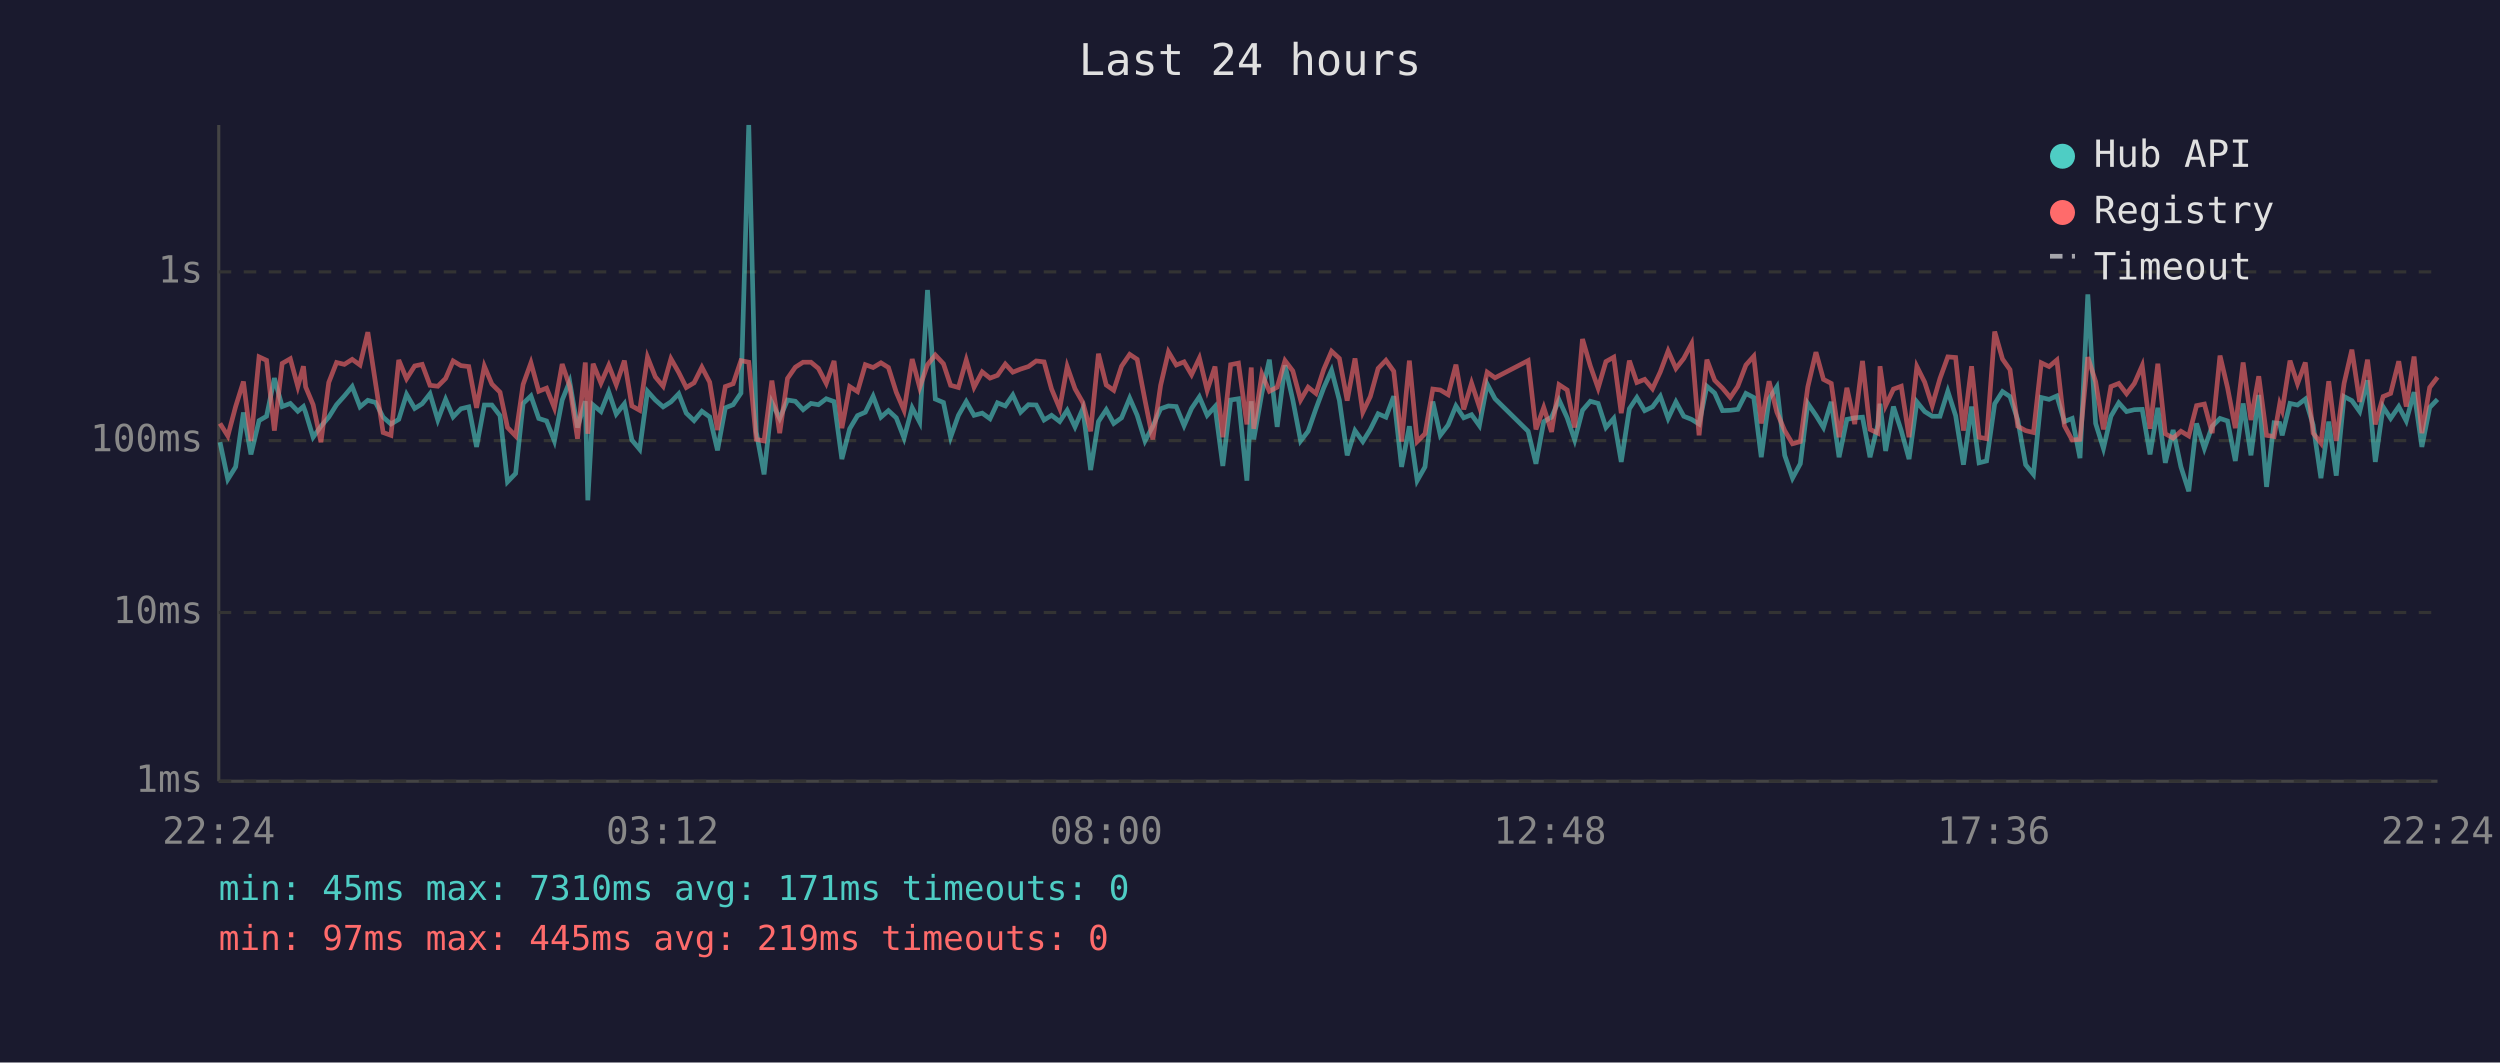
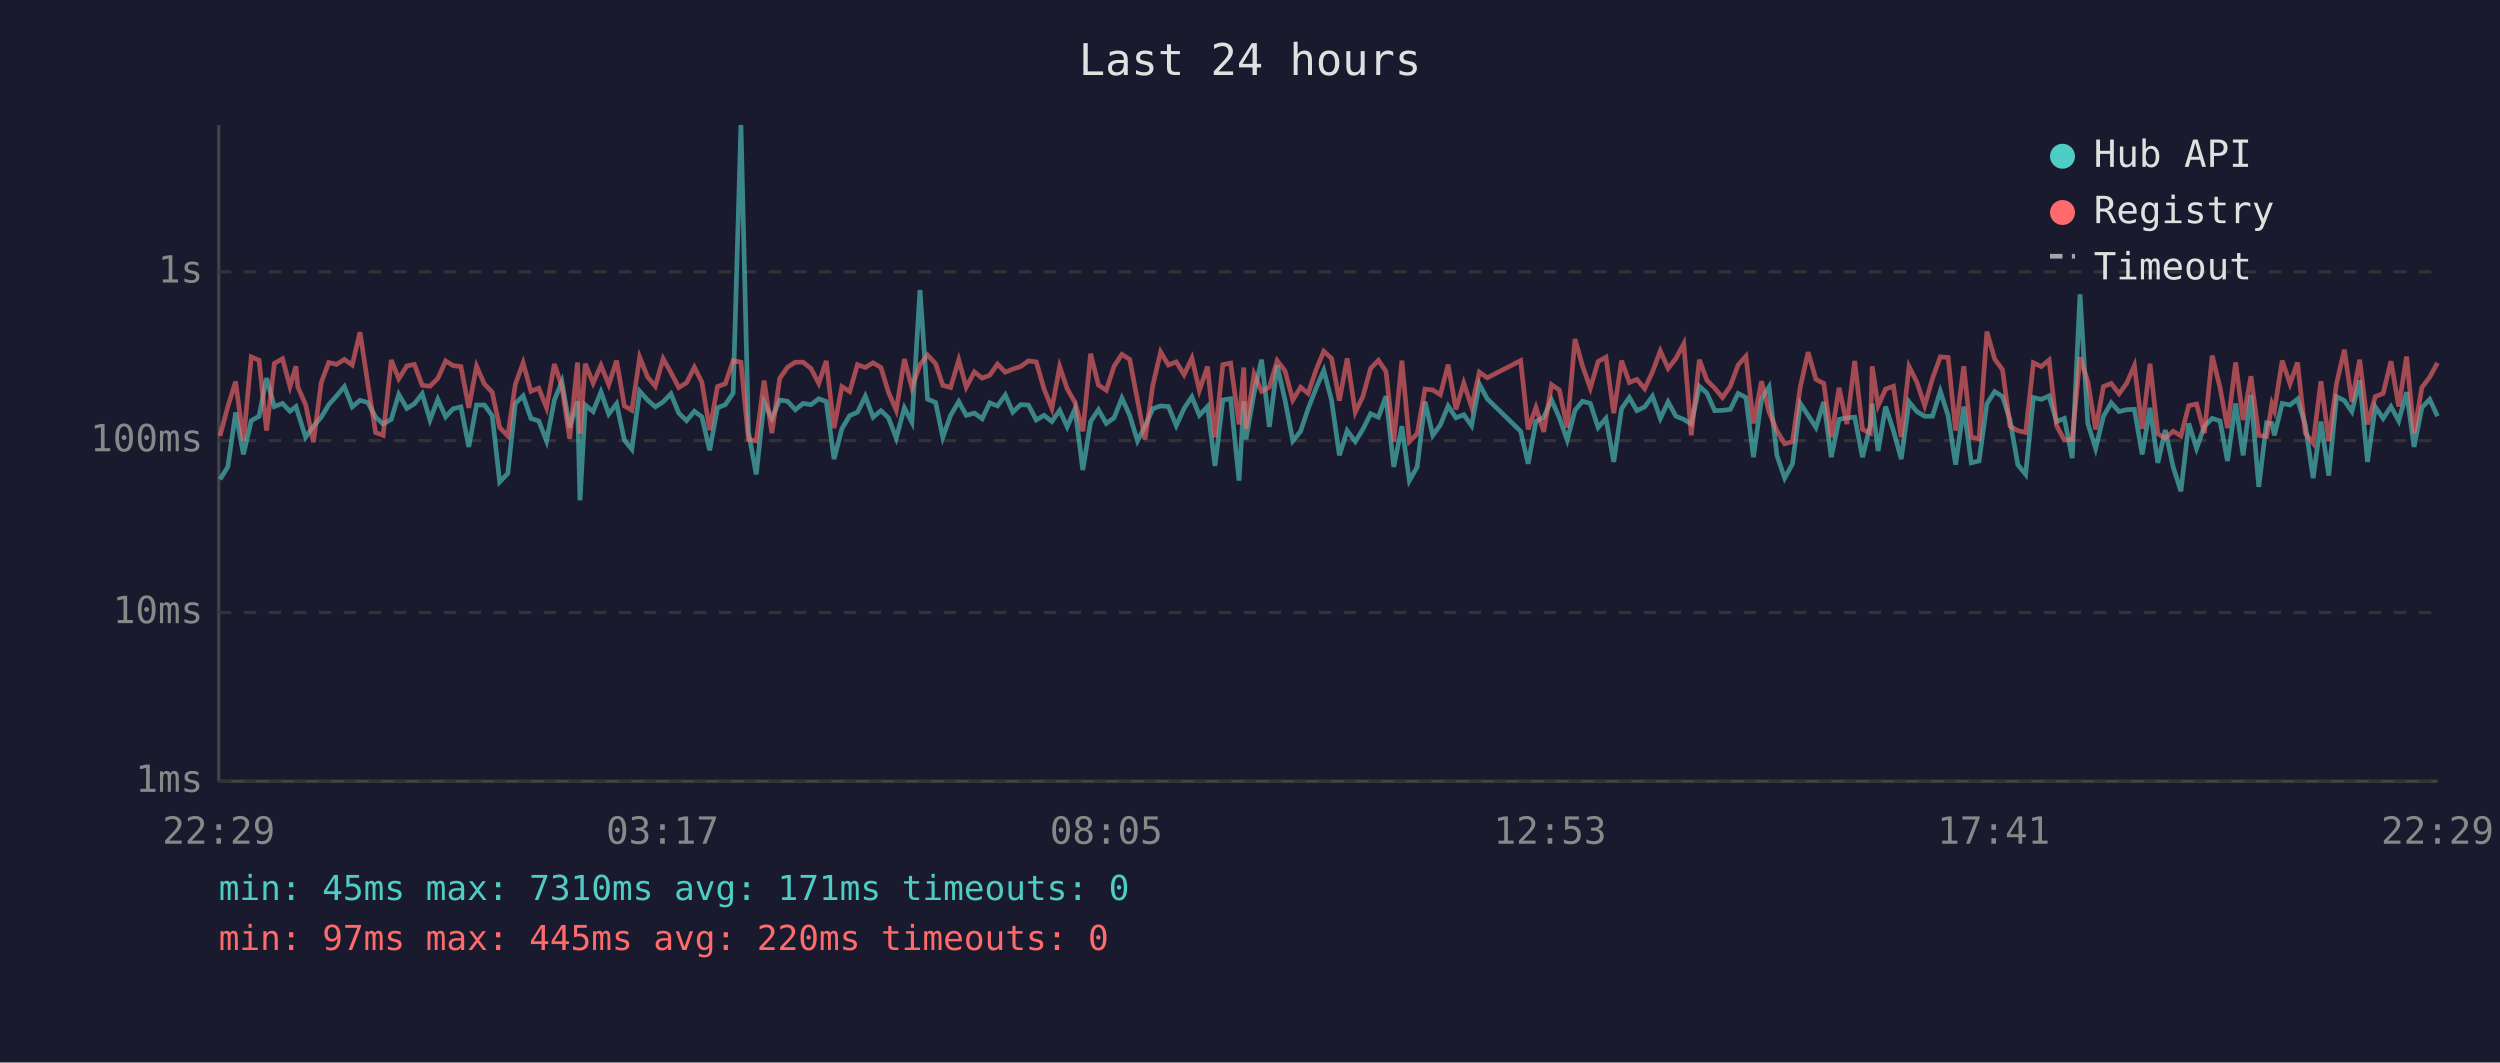
<svg xmlns="http://www.w3.org/2000/svg" viewBox="0 0 800 340" font-family="monospace" font-size="12">
  <rect width="800" height="340" fill="#1a1a2e" />
  <text x="400" y="24" fill="#e0e0e0" font-size="14" text-anchor="middle">Last 24 hours</text>
  <line x1="70" y1="40" x2="70" y2="250" stroke="#444" stroke-width="1" />
  <line x1="70" y1="250" x2="780" y2="250" stroke="#444" stroke-width="1" />
  <line x1="70" y1="250" x2="780" y2="250" stroke="#333" stroke-width="1" stroke-dasharray="4" />
  <text x="65" y="250" fill="#888" text-anchor="end" dominant-baseline="middle">1ms</text>
  <line x1="70" y1="196" x2="780" y2="196" stroke="#333" stroke-width="1" stroke-dasharray="4" />
  <text x="65" y="196" fill="#888" text-anchor="end" dominant-baseline="middle">10ms</text>
  <line x1="70" y1="141" x2="780" y2="141" stroke="#333" stroke-width="1" stroke-dasharray="4" />
  <text x="65" y="141" fill="#888" text-anchor="end" dominant-baseline="middle">100ms</text>
  <line x1="70" y1="87" x2="780" y2="87" stroke="#333" stroke-width="1" stroke-dasharray="4" />
  <text x="65" y="87" fill="#888" text-anchor="end" dominant-baseline="middle">1s</text>
-   <text x="70" y="270" fill="#888" text-anchor="middle">22:24</text>
-   <text x="212" y="270" fill="#888" text-anchor="middle">03:12</text>
-   <text x="354" y="270" fill="#888" text-anchor="middle">08:00</text>
-   <text x="496" y="270" fill="#888" text-anchor="middle">12:48</text>
-   <text x="638" y="270" fill="#888" text-anchor="middle">17:36</text>
-   <text x="780" y="270" fill="#888" text-anchor="middle">22:24</text>
-   <polyline points="70.4,141.5 72.9,153.4 75.4,149.4 77.9,132.0 80.3,145.4 82.9,134.6 85.3,133.2 87.8,121.0 90.3,130.1 92.9,129.1 95.3,131.6 97.1,130.1 97.8,132.0 100.2,139.9 102.7,136.4 105.2,133.5 107.7,129.5 110.2,126.7 112.7,123.7 115.2,130.2 117.7,128.1 120.2,128.8 122.6,133.5 125.1,135.7 127.6,134.2 130.1,126.2 132.7,130.7 135.1,129.2 137.6,126.0 140.1,134.4 142.6,127.8 145.0,133.4 147.5,130.8 150.0,130.2 152.5,143.0 155.0,129.6 157.4,129.6 160.0,133.0 162.4,154.2 165.0,151.5 167.4,129.1 169.9,126.7 172.4,133.9 174.9,134.7 177.4,141.1 179.9,128.0 182.3,122.1 184.8,136.8 187.3,128.4 188.1,160.1 189.8,129.6 192.3,131.7 194.8,125.4 197.2,132.5 199.8,129.2 202.2,140.8 204.7,143.8 207.2,125.2 209.7,128.0 212.2,130.2 214.7,128.6 217.2,126.0 219.6,132.2 222.1,134.6 224.6,131.6 227.1,133.4 229.6,144.1 232.1,130.5 234.6,129.5 237.1,125.8 239.6,40.0 242.0,138.2 244.5,151.8 247.0,128.8 249.5,133.9 252.0,128.0 254.5,128.4 257.0,131.1 259.5,129.1 261.9,129.5 264.4,127.6 266.9,128.5 269.4,146.9 271.9,137.2 274.4,133.0 276.9,131.9 279.4,126.8 281.9,133.5 284.3,131.4 286.8,133.7 289.3,140.2 291.9,130.5 294.3,135.1 296.8,92.8 299.3,127.7 301.9,128.8 304.2,139.9 306.7,132.9 309.2,128.5 311.7,132.9 314.3,132.2 316.8,134.0 319.2,128.9 321.7,129.9 324.1,126.4 326.6,131.9 329.1,129.5 331.6,129.6 334.1,134.4 336.5,132.9 339.1,134.9 341.5,131.3 344.0,136.6 346.5,130.8 349.0,150.4 351.5,134.9 354.0,131.1 356.4,135.5 358.9,133.7 361.5,127.4 363.9,132.9 366.4,141.1 368.9,136.4 371.4,130.8 373.9,129.9 376.4,130.1 378.9,136.2 381.3,130.7 383.8,127.0 386.3,132.9 388.8,130.1 391.3,149.1 393.8,128.0 396.3,127.6 399.0,153.8 400.4,128.4 401.2,140.6 403.8,125.8 406.2,115.1 408.7,136.6 411.2,116.9 413.7,128.0 416.2,141.1 418.6,138.0 421.1,130.8 423.6,124.1 426.1,118.5 428.6,128.1 431.1,145.7 433.6,137.8 436.1,141.3 438.5,137.4 441.0,132.4 443.5,133.5 446.0,126.8 448.5,149.4 451.0,136.4 453.5,153.8 456.0,149.4 458.5,128.5 460.9,139.3 463.4,136.0 465.9,129.9 468.4,133.7 470.9,132.7 473.4,136.2 475.9,122.9 478.4,127.6 489.0,138.0 491.5,148.4 494.0,134.9 496.5,133.5 498.9,128.0 501.5,133.7 503.9,140.8 506.4,131.3 508.9,128.4 511.4,129.1 513.9,136.8 516.4,133.9 518.8,147.8 521.4,130.8 523.8,127.2 526.3,131.4 528.8,130.2 531.3,126.8 533.8,133.9 536.3,128.6 538.8,133.2 541.3,134.2 543.7,135.7 546.2,123.6 548.7,125.8 551.2,131.4 553.7,131.3 556.1,131.0 558.7,125.9 561.2,127.2 563.6,146.3 566.1,127.6 568.6,123.8 571.1,145.7 573.6,153.0 576.1,148.4 578.5,129.1 581.1,132.9 583.5,136.8 586.0,128.6 588.5,146.3 591.0,134.2 593.5,133.7 596.0,133.5 598.4,146.3 600.9,136.0 601.6,129.2 603.4,144.3 605.9,130.1 608.4,137.8 610.9,146.9 613.4,128.6 615.9,131.7 618.3,133.2 620.8,133.2 623.3,125.2 625.8,133.0 628.3,148.7 630.9,130.1 633.3,148.1 635.7,147.5 638.3,129.2 640.8,125.3 643.2,126.9 645.7,134.4 648.2,148.7 650.7,151.8 653.2,127.2 655.7,127.8 658.2,126.7 660.6,134.9 663.1,133.9 665.6,146.6 668.1,94.2 670.6,135.5 673.1,143.5 675.5,133.2 678.0,128.9 680.5,131.7 683.0,131.1 685.5,131.0 688.0,145.4 690.5,130.5 692.9,148.1 695.4,137.6 697.9,149.4 700.4,157.2 702.9,135.5 705.4,143.5 707.9,136.4 710.4,133.9 712.8,134.7 715.3,147.5 717.8,129.1 720.3,145.7 722.8,126.4 725.3,155.8 727.7,135.3 729.5,135.5 730.3,139.3 732.8,129.1 735.2,129.6 737.7,127.7 740.2,136.0 742.7,153.0 745.2,134.9 747.6,152.2 750.1,126.9 752.6,128.2 755.1,131.7 757.6,121.7 760.1,147.8 762.6,130.2 765.0,133.9 767.6,130.1 770.0,134.7 772.5,125.5 775.0,143.0 777.5,130.4 780.0,127.8" fill="none" stroke="#4ecdc4" stroke-width="1.5" opacity="0.6" />
-   <polyline points="70.4,135.5 72.9,139.5 75.4,130.1 77.9,122.1 80.3,141.1 82.9,114.2 85.3,115.3 87.8,137.8 90.3,116.3 92.9,114.8 95.3,123.7 97.1,117.2 97.8,123.8 100.2,129.5 102.7,141.5 105.2,122.4 107.7,116.0 110.2,116.6 112.7,115.0 115.2,116.8 117.7,106.3 120.2,122.8 122.6,138.4 125.1,139.3 127.6,115.2 130.1,121.2 132.7,117.1 135.1,116.6 137.6,123.3 140.1,123.6 142.6,121.1 145.0,115.5 147.5,117.0 150.0,117.3 152.5,130.5 155.0,117.2 157.4,122.9 160.0,125.5 162.4,136.8 165.0,139.5 167.4,123.0 169.9,116.1 172.4,125.2 174.9,124.2 177.4,130.5 179.9,116.5 182.3,123.6 184.8,140.4 187.3,116.0 188.1,138.8 189.8,116.4 192.3,122.6 194.8,116.9 197.2,123.1 199.8,115.4 202.2,129.9 204.7,131.3 207.2,114.3 209.7,120.6 212.2,123.6 214.7,114.8 217.2,119.2 219.6,124.0 222.1,122.5 224.6,117.5 227.1,122.3 229.6,137.6 232.1,123.7 234.6,122.8 237.1,115.4 239.6,115.9 242.0,140.6 244.5,141.1 247.0,121.8 249.5,138.6 252.0,121.1 254.5,117.5 257.0,115.9 259.5,115.9 261.9,117.9 264.4,122.7 266.9,115.5 269.4,137.0 271.9,123.7 274.4,125.3 276.9,116.7 279.4,117.6 281.9,116.1 284.3,117.6 286.8,125.5 289.3,131.3 291.9,114.9 294.3,124.0 296.8,116.7 299.3,113.6 301.9,116.4 304.2,123.3 306.7,124.0 309.2,115.2 311.7,123.9 314.3,119.0 316.8,121.0 319.2,120.1 321.7,116.5 324.1,119.1 326.6,118.1 329.1,117.3 331.6,115.5 334.1,115.8 336.5,124.5 339.1,130.7 341.5,117.3 344.0,124.4 346.5,128.8 349.0,138.0 351.5,113.2 354.0,123.2 356.4,124.9 358.9,117.2 361.5,113.4 363.9,115.0 366.4,128.1 368.9,140.6 371.4,123.3 373.9,112.6 376.4,116.8 378.9,115.8 381.3,119.9 383.8,114.6 386.3,124.9 388.8,117.3 391.3,139.9 393.8,116.7 396.3,116.2 399.0,135.8 400.4,117.6 401.2,137.2 403.8,119.7 406.2,125.2 408.7,123.9 411.2,115.4 413.7,118.7 416.2,128.0 418.6,123.9 421.1,125.9 423.6,118.2 426.1,112.4 428.6,114.7 431.1,128.2 433.6,114.7 436.1,131.9 438.5,126.9 441.0,117.9 443.5,115.3 446.0,118.8 448.5,141.3 451.0,115.4 453.5,141.3 456.0,138.8 458.5,124.5 460.9,124.8 463.4,126.3 465.9,116.7 468.4,131.0 470.9,122.6 473.4,130.2 475.9,119.1 478.4,120.9 489.0,115.4 491.5,137.4 494.0,130.4 496.5,138.2 498.9,123.1 501.5,124.8 503.9,136.8 506.4,108.5 508.9,117.1 511.4,124.2 513.9,115.7 516.4,114.3 518.8,132.2 521.4,115.4 523.8,122.4 526.3,121.4 528.8,124.4 531.3,119.0 533.8,112.3 536.3,117.9 538.8,114.7 541.3,110.0 543.7,139.3 546.2,115.1 548.7,121.7 551.2,124.2 553.7,127.2 556.1,123.6 558.7,116.8 561.2,114.0 563.6,135.5 566.1,122.0 568.6,131.9 571.1,137.8 573.6,142.0 576.1,141.3 578.5,123.8 581.1,112.7 583.5,121.4 586.0,122.7 588.5,139.9 591.0,124.1 593.5,135.7 596.0,115.5 598.4,137.4 600.9,138.6 601.6,117.2 603.4,129.8 605.9,124.5 608.4,123.6 610.9,139.9 613.4,117.3 615.9,122.3 618.3,129.8 620.8,121.1 623.3,114.2 625.8,114.4 628.3,137.8 630.9,117.2 633.3,139.9 635.7,140.4 638.3,106.1 640.8,114.9 643.2,118.3 645.7,136.4 648.2,137.8 650.7,138.4 653.2,116.1 655.7,117.3 658.2,115.2 660.6,136.2 663.1,140.8 665.6,140.6 668.1,114.3 670.6,122.1 673.1,137.4 675.5,123.7 678.0,122.7 680.5,126.0 683.0,122.7 685.5,117.0 688.0,137.2 690.5,116.4 692.9,138.8 695.4,140.2 697.9,138.0 700.4,139.5 702.9,129.8 705.4,129.3 707.9,138.6 710.4,113.8 712.8,124.0 715.3,137.0 717.8,116.0 720.3,134.4 722.8,120.4 725.3,139.3 727.7,139.7 729.5,129.3 730.3,131.4 732.8,115.4 735.2,122.8 737.7,116.0 740.2,138.6 742.7,141.8 745.2,122.0 747.6,141.1 750.1,122.7 752.6,111.9 755.1,128.6 757.6,115.1 760.1,135.8 762.6,126.9 765.0,125.9 767.6,115.6 770.0,130.1 772.5,114.1 775.0,138.6 777.5,124.0 780.0,120.7" fill="none" stroke="#ff6b6b" stroke-width="1.5" opacity="0.6" />
+   <text x="70" y="270" fill="#888" text-anchor="middle">22:29</text>
+   <text x="212" y="270" fill="#888" text-anchor="middle">03:17</text>
+   <text x="354" y="270" fill="#888" text-anchor="middle">08:05</text>
+   <text x="496" y="270" fill="#888" text-anchor="middle">12:53</text>
+   <text x="638" y="270" fill="#888" text-anchor="middle">17:41</text>
+   <text x="780" y="270" fill="#888" text-anchor="middle">22:29</text>
+   <polyline points="70.4,153.4 72.9,149.4 75.4,132.0 77.9,145.4 80.4,134.6 82.9,133.2 85.3,121.0 87.8,130.1 90.4,129.1 92.8,131.6 94.7,130.1 95.3,132.0 97.8,139.9 100.3,136.4 102.8,133.5 105.2,129.5 107.7,126.7 110.2,123.7 112.7,130.2 115.2,128.1 117.7,128.8 120.2,133.5 122.6,135.7 125.2,134.2 127.6,126.2 130.2,130.7 132.6,129.2 135.1,126.0 137.6,134.4 140.1,127.8 142.6,133.4 145.0,130.8 147.5,130.2 150.0,143.0 152.5,129.6 155.0,129.6 157.5,133.0 159.9,154.2 162.5,151.5 164.9,129.1 167.4,126.7 169.9,133.9 172.4,134.7 174.9,141.1 177.4,128.0 179.8,122.1 182.3,136.8 184.8,128.4 185.6,160.1 187.3,129.6 189.8,131.7 192.3,125.4 194.8,132.5 197.3,129.2 199.8,140.8 202.2,143.8 204.7,125.2 207.2,128.0 209.7,130.2 212.2,128.6 214.7,126.0 217.2,132.2 219.7,134.6 222.2,131.6 224.6,133.4 227.1,144.1 229.6,130.5 232.1,129.5 234.6,125.8 237.1,40.0 239.5,138.2 242.0,151.8 244.5,128.8 247.0,133.9 249.5,128.0 252.0,128.4 254.5,131.1 257.0,129.1 259.5,129.5 262.0,127.6 264.4,128.5 266.9,146.9 269.4,137.2 271.9,133.0 274.4,131.9 276.9,126.8 279.4,133.5 281.9,131.4 284.3,133.7 286.8,140.2 289.4,130.5 291.8,135.1 294.4,92.8 296.8,127.7 299.4,128.8 301.7,139.9 304.2,132.9 306.8,128.5 309.2,132.9 311.8,132.2 314.3,134.0 316.7,128.9 319.2,129.9 321.7,126.4 324.1,131.9 326.6,129.5 329.1,129.6 331.6,134.4 334.1,132.9 336.6,134.9 339.1,131.3 341.5,136.6 344.0,130.8 346.5,150.4 349.0,134.9 351.5,131.1 354.0,135.5 356.5,133.7 359.0,127.4 361.5,132.9 364.0,141.1 366.4,136.4 368.9,130.8 371.4,129.9 373.9,130.1 376.4,136.2 378.9,130.7 381.4,127.0 383.8,132.9 386.4,130.1 388.8,149.1 391.3,128.0 393.8,127.6 396.5,153.8 398.0,128.4 398.7,140.6 401.3,125.8 403.7,115.1 406.2,136.6 408.7,116.9 411.2,128.0 413.7,141.1 416.2,138.0 418.6,130.8 421.2,124.1 423.6,118.5 426.1,128.1 428.6,145.7 431.1,137.8 433.7,141.3 436.1,137.4 438.6,132.4 441.1,133.5 443.5,126.8 446.0,149.4 448.6,136.4 451.0,153.8 453.5,149.4 456.0,128.5 458.5,139.3 460.9,136.0 463.4,129.9 465.9,133.7 468.4,132.7 470.9,136.2 473.4,122.9 475.9,127.6 486.6,138.0 489.0,148.4 491.5,134.9 494.0,133.5 496.5,128.0 499.0,133.7 501.5,140.8 504.0,131.3 506.4,128.4 508.9,129.1 511.4,136.8 513.9,133.9 516.4,147.8 518.9,130.8 521.4,127.2 523.8,131.4 526.3,130.2 528.8,126.8 531.3,133.9 533.8,128.6 536.3,133.2 538.8,134.2 541.2,135.7 543.8,123.6 546.2,125.8 548.7,131.4 551.2,131.3 553.7,131.0 556.2,125.9 558.7,127.2 561.1,146.3 563.7,127.6 566.1,123.8 568.6,145.7 571.1,153.0 573.6,148.4 576.1,129.1 578.6,132.9 581.1,136.8 583.6,128.6 586.0,146.3 588.5,134.2 591.0,133.7 593.5,133.5 596.0,146.3 598.5,136.0 599.1,129.2 601.0,144.3 603.4,130.1 605.9,137.8 608.4,146.9 610.9,128.6 613.4,131.7 615.9,133.2 618.4,133.2 620.9,125.2 623.4,133.0 625.8,148.7 628.4,130.1 630.8,148.1 633.3,147.5 635.8,129.2 638.3,125.3 640.8,126.9 643.2,134.4 645.7,148.7 648.2,151.8 650.7,127.2 653.2,127.8 655.7,126.7 658.1,134.9 660.6,133.9 663.1,146.6 665.6,94.2 668.1,135.5 670.6,143.5 673.1,133.2 675.6,128.9 678.1,131.7 680.5,131.1 683.0,131.0 685.5,145.4 688.0,130.5 690.5,148.1 692.9,137.6 695.4,149.4 697.9,157.2 700.4,135.5 702.9,143.5 705.4,136.4 707.9,133.9 710.4,134.7 712.8,147.5 715.4,129.1 717.8,145.7 720.3,126.4 722.8,155.8 725.3,135.3 727.0,135.5 727.8,139.3 730.3,129.1 732.8,129.6 735.2,127.7 737.7,136.0 740.2,153.0 742.7,134.9 745.2,152.2 747.7,126.9 750.2,128.2 752.6,131.7 755.1,121.7 757.6,147.8 760.1,130.2 762.6,133.9 765.1,130.1 767.6,134.7 770.1,125.5 772.5,143.0 775.0,130.4 777.5,127.8 780.0,133.2" fill="none" stroke="#4ecdc4" stroke-width="1.5" opacity="0.6" />
+   <polyline points="70.4,139.5 72.9,130.1 75.4,122.1 77.9,141.1 80.4,114.2 82.9,115.3 85.3,137.8 87.8,116.3 90.4,114.8 92.8,123.7 94.7,117.2 95.3,123.8 97.8,129.5 100.3,141.5 102.8,122.4 105.2,116.0 107.7,116.6 110.2,115.0 112.7,116.8 115.2,106.3 117.7,122.8 120.2,138.4 122.6,139.3 125.2,115.2 127.6,121.2 130.2,117.1 132.6,116.6 135.1,123.3 137.6,123.6 140.1,121.1 142.6,115.5 145.0,117.0 147.5,117.3 150.0,130.5 152.5,117.2 155.0,122.9 157.5,125.5 159.9,136.8 162.5,139.5 164.9,123.0 167.4,116.1 169.9,125.2 172.4,124.2 174.9,130.5 177.4,116.5 179.8,123.6 182.3,140.4 184.8,116.0 185.6,138.8 187.3,116.4 189.8,122.6 192.3,116.9 194.8,123.1 197.3,115.4 199.8,129.9 202.2,131.3 204.7,114.3 207.2,120.6 209.7,123.6 212.2,114.8 214.7,119.2 217.2,124.0 219.7,122.5 222.2,117.5 224.6,122.3 227.1,137.6 229.6,123.7 232.1,122.8 234.6,115.4 237.1,115.9 239.5,140.6 242.0,141.1 244.5,121.8 247.0,138.6 249.5,121.1 252.0,117.5 254.5,115.9 257.0,115.9 259.5,117.9 262.0,122.7 264.4,115.5 266.9,137.0 269.4,123.7 271.9,125.3 274.4,116.7 276.9,117.6 279.4,116.1 281.9,117.6 284.3,125.5 286.8,131.3 289.4,114.9 291.8,124.0 294.4,116.7 296.8,113.6 299.4,116.4 301.7,123.3 304.2,124.0 306.8,115.2 309.2,123.9 311.8,119.0 314.3,121.0 316.7,120.1 319.2,116.5 321.7,119.1 324.1,118.1 326.6,117.3 329.1,115.5 331.6,115.8 334.1,124.5 336.6,130.7 339.1,117.3 341.5,124.4 344.0,128.8 346.5,138.0 349.0,113.2 351.5,123.2 354.0,124.9 356.5,117.2 359.0,113.4 361.5,115.0 364.0,128.1 366.4,140.6 368.9,123.3 371.4,112.6 373.9,116.8 376.4,115.8 378.9,119.9 381.4,114.6 383.8,124.9 386.4,117.3 388.8,139.9 391.3,116.7 393.8,116.2 396.5,135.8 398.0,117.6 398.7,137.2 401.3,119.7 403.7,125.2 406.2,123.9 408.7,115.4 411.2,118.7 413.7,128.0 416.2,123.9 418.6,125.9 421.2,118.2 423.6,112.4 426.1,114.7 428.6,128.2 431.1,114.7 433.7,131.9 436.1,126.9 438.6,117.9 441.1,115.3 443.5,118.8 446.0,141.3 448.6,115.4 451.0,141.3 453.5,138.8 456.0,124.5 458.5,124.8 460.9,126.3 463.4,116.7 465.9,131.0 468.4,122.6 470.9,130.2 473.4,119.1 475.9,120.9 486.6,115.4 489.0,137.4 491.5,130.4 494.0,138.2 496.5,123.1 499.0,124.8 501.5,136.8 504.0,108.5 506.4,117.1 508.9,124.2 511.4,115.7 513.9,114.3 516.4,132.2 518.9,115.4 521.4,122.4 523.8,121.4 526.3,124.4 528.8,119.0 531.3,112.3 533.8,117.9 536.3,114.7 538.8,110.0 541.2,139.3 543.8,115.1 546.2,121.7 548.7,124.2 551.2,127.2 553.7,123.6 556.2,116.8 558.7,114.0 561.1,135.5 563.7,122.0 566.1,131.9 568.6,137.8 571.1,142.0 573.6,141.3 576.1,123.8 578.6,112.7 581.1,121.4 583.6,122.7 586.0,139.9 588.5,124.1 591.0,135.7 593.5,115.5 596.0,137.4 598.5,138.6 599.1,117.2 601.0,129.8 603.4,124.5 605.9,123.6 608.4,139.9 610.9,117.3 613.4,122.3 615.9,129.8 618.4,121.1 620.9,114.2 623.4,114.4 625.8,137.8 628.4,117.2 630.8,139.9 633.3,140.4 635.8,106.1 638.3,114.9 640.8,118.3 643.2,136.4 645.7,137.8 648.2,138.4 650.7,116.1 653.2,117.3 655.7,115.2 658.1,136.2 660.6,140.8 663.1,140.6 665.6,114.3 668.1,122.1 670.6,137.4 673.1,123.7 675.6,122.7 678.1,126.0 680.5,122.7 683.0,117.0 685.5,137.2 688.0,116.4 690.5,138.8 692.9,140.2 695.4,138.0 697.9,139.5 700.4,129.8 702.9,129.3 705.4,138.6 707.9,113.8 710.4,124.0 712.8,137.0 715.4,116.0 717.8,134.4 720.3,120.4 722.8,139.3 725.3,139.7 727.0,129.3 727.8,131.4 730.3,115.4 732.8,122.8 735.2,116.0 737.7,138.6 740.2,141.8 742.7,122.0 745.2,141.1 747.7,122.7 750.2,111.9 752.6,128.6 755.1,115.1 757.6,135.8 760.1,126.9 762.6,125.9 765.1,115.6 767.6,130.1 770.1,114.1 772.5,138.6 775.0,124.0 777.5,120.7 780.0,116.1" fill="none" stroke="#ff6b6b" stroke-width="1.5" opacity="0.6" />
  <circle cx="660" cy="50" r="4" fill="#4ecdc4" />
  <text x="670" y="50" fill="#e0e0e0" dominant-baseline="middle">Hub API</text>
  <circle cx="660" cy="68" r="4" fill="#ff6b6b" />
  <text x="670" y="68" fill="#e0e0e0" dominant-baseline="middle">Registry</text>
  <line x1="656" y1="82" x2="664" y2="82" stroke="#e0e0e0" stroke-width="1.5" stroke-dasharray="4,3" opacity="0.7" />
  <text x="670" y="86" fill="#e0e0e0" dominant-baseline="middle">Timeout</text>
  <text x="70" y="288" fill="#4ecdc4" font-size="11">min: 45ms  max: 7310ms  avg: 171ms  timeouts: 0</text>
-   <text x="70" y="304" fill="#ff6b6b" font-size="11">min: 97ms  max: 445ms  avg: 219ms  timeouts: 0</text>
+   <text x="70" y="304" fill="#ff6b6b" font-size="11">min: 97ms  max: 445ms  avg: 220ms  timeouts: 0</text>
</svg>
